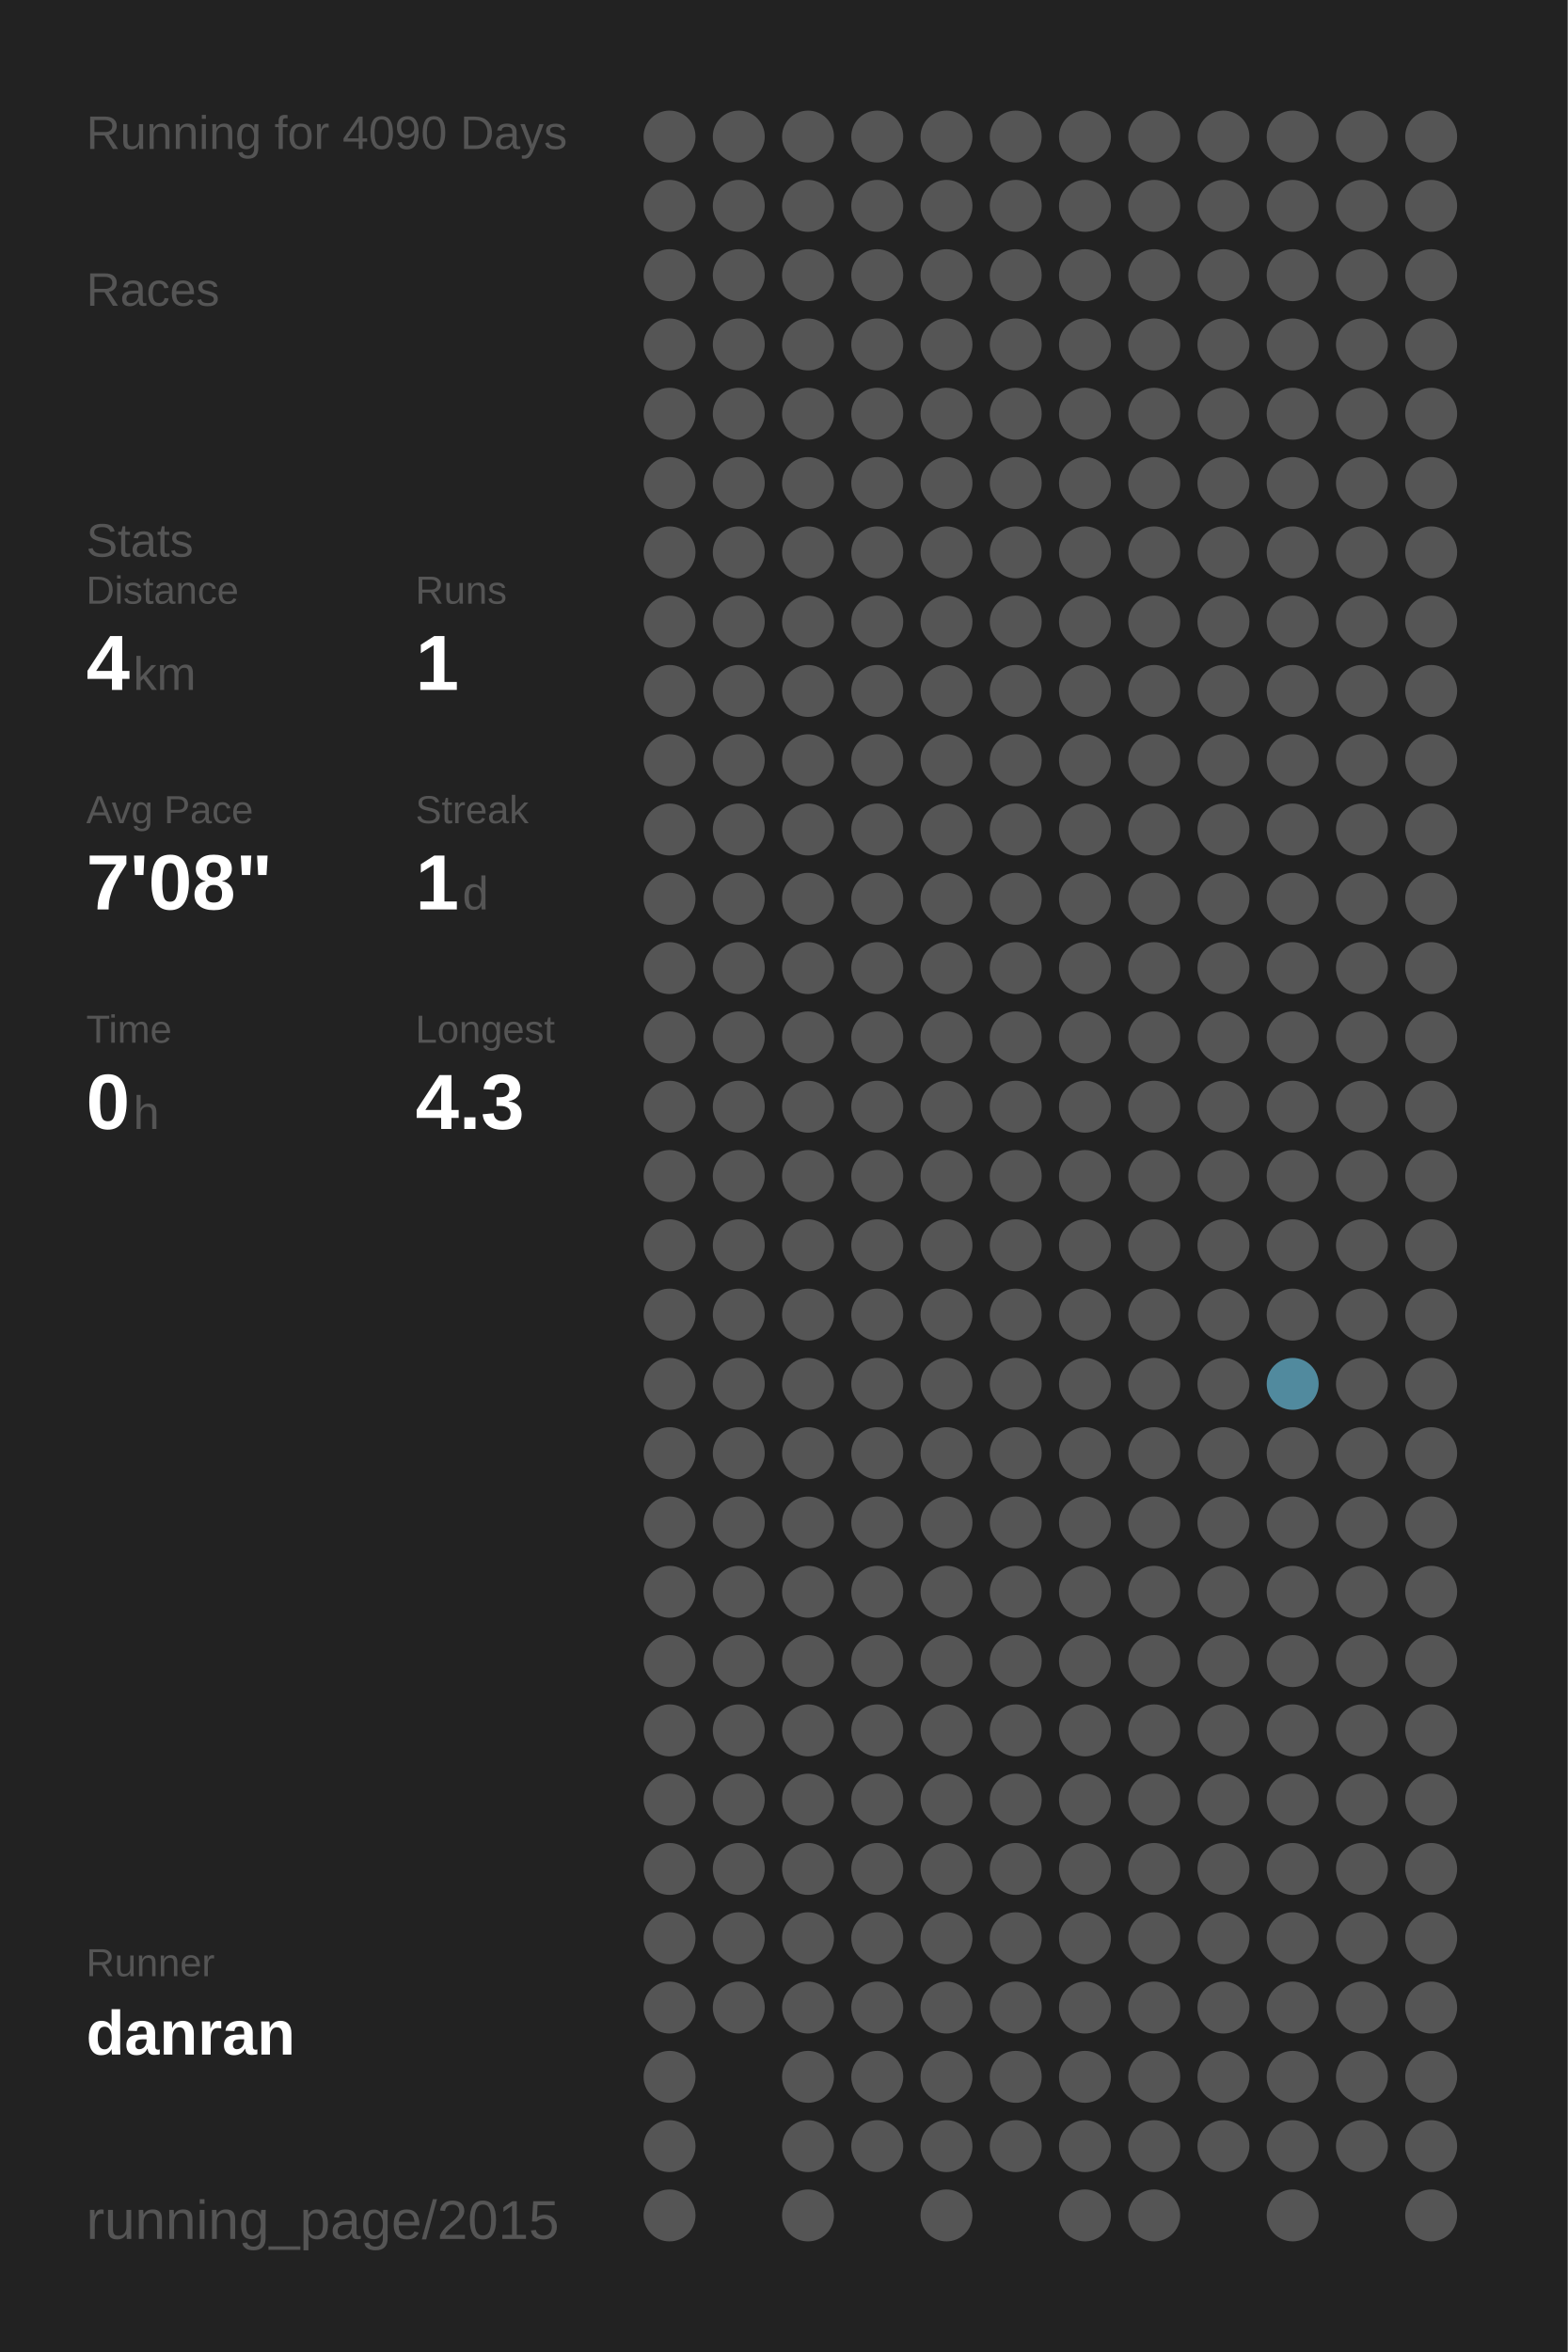
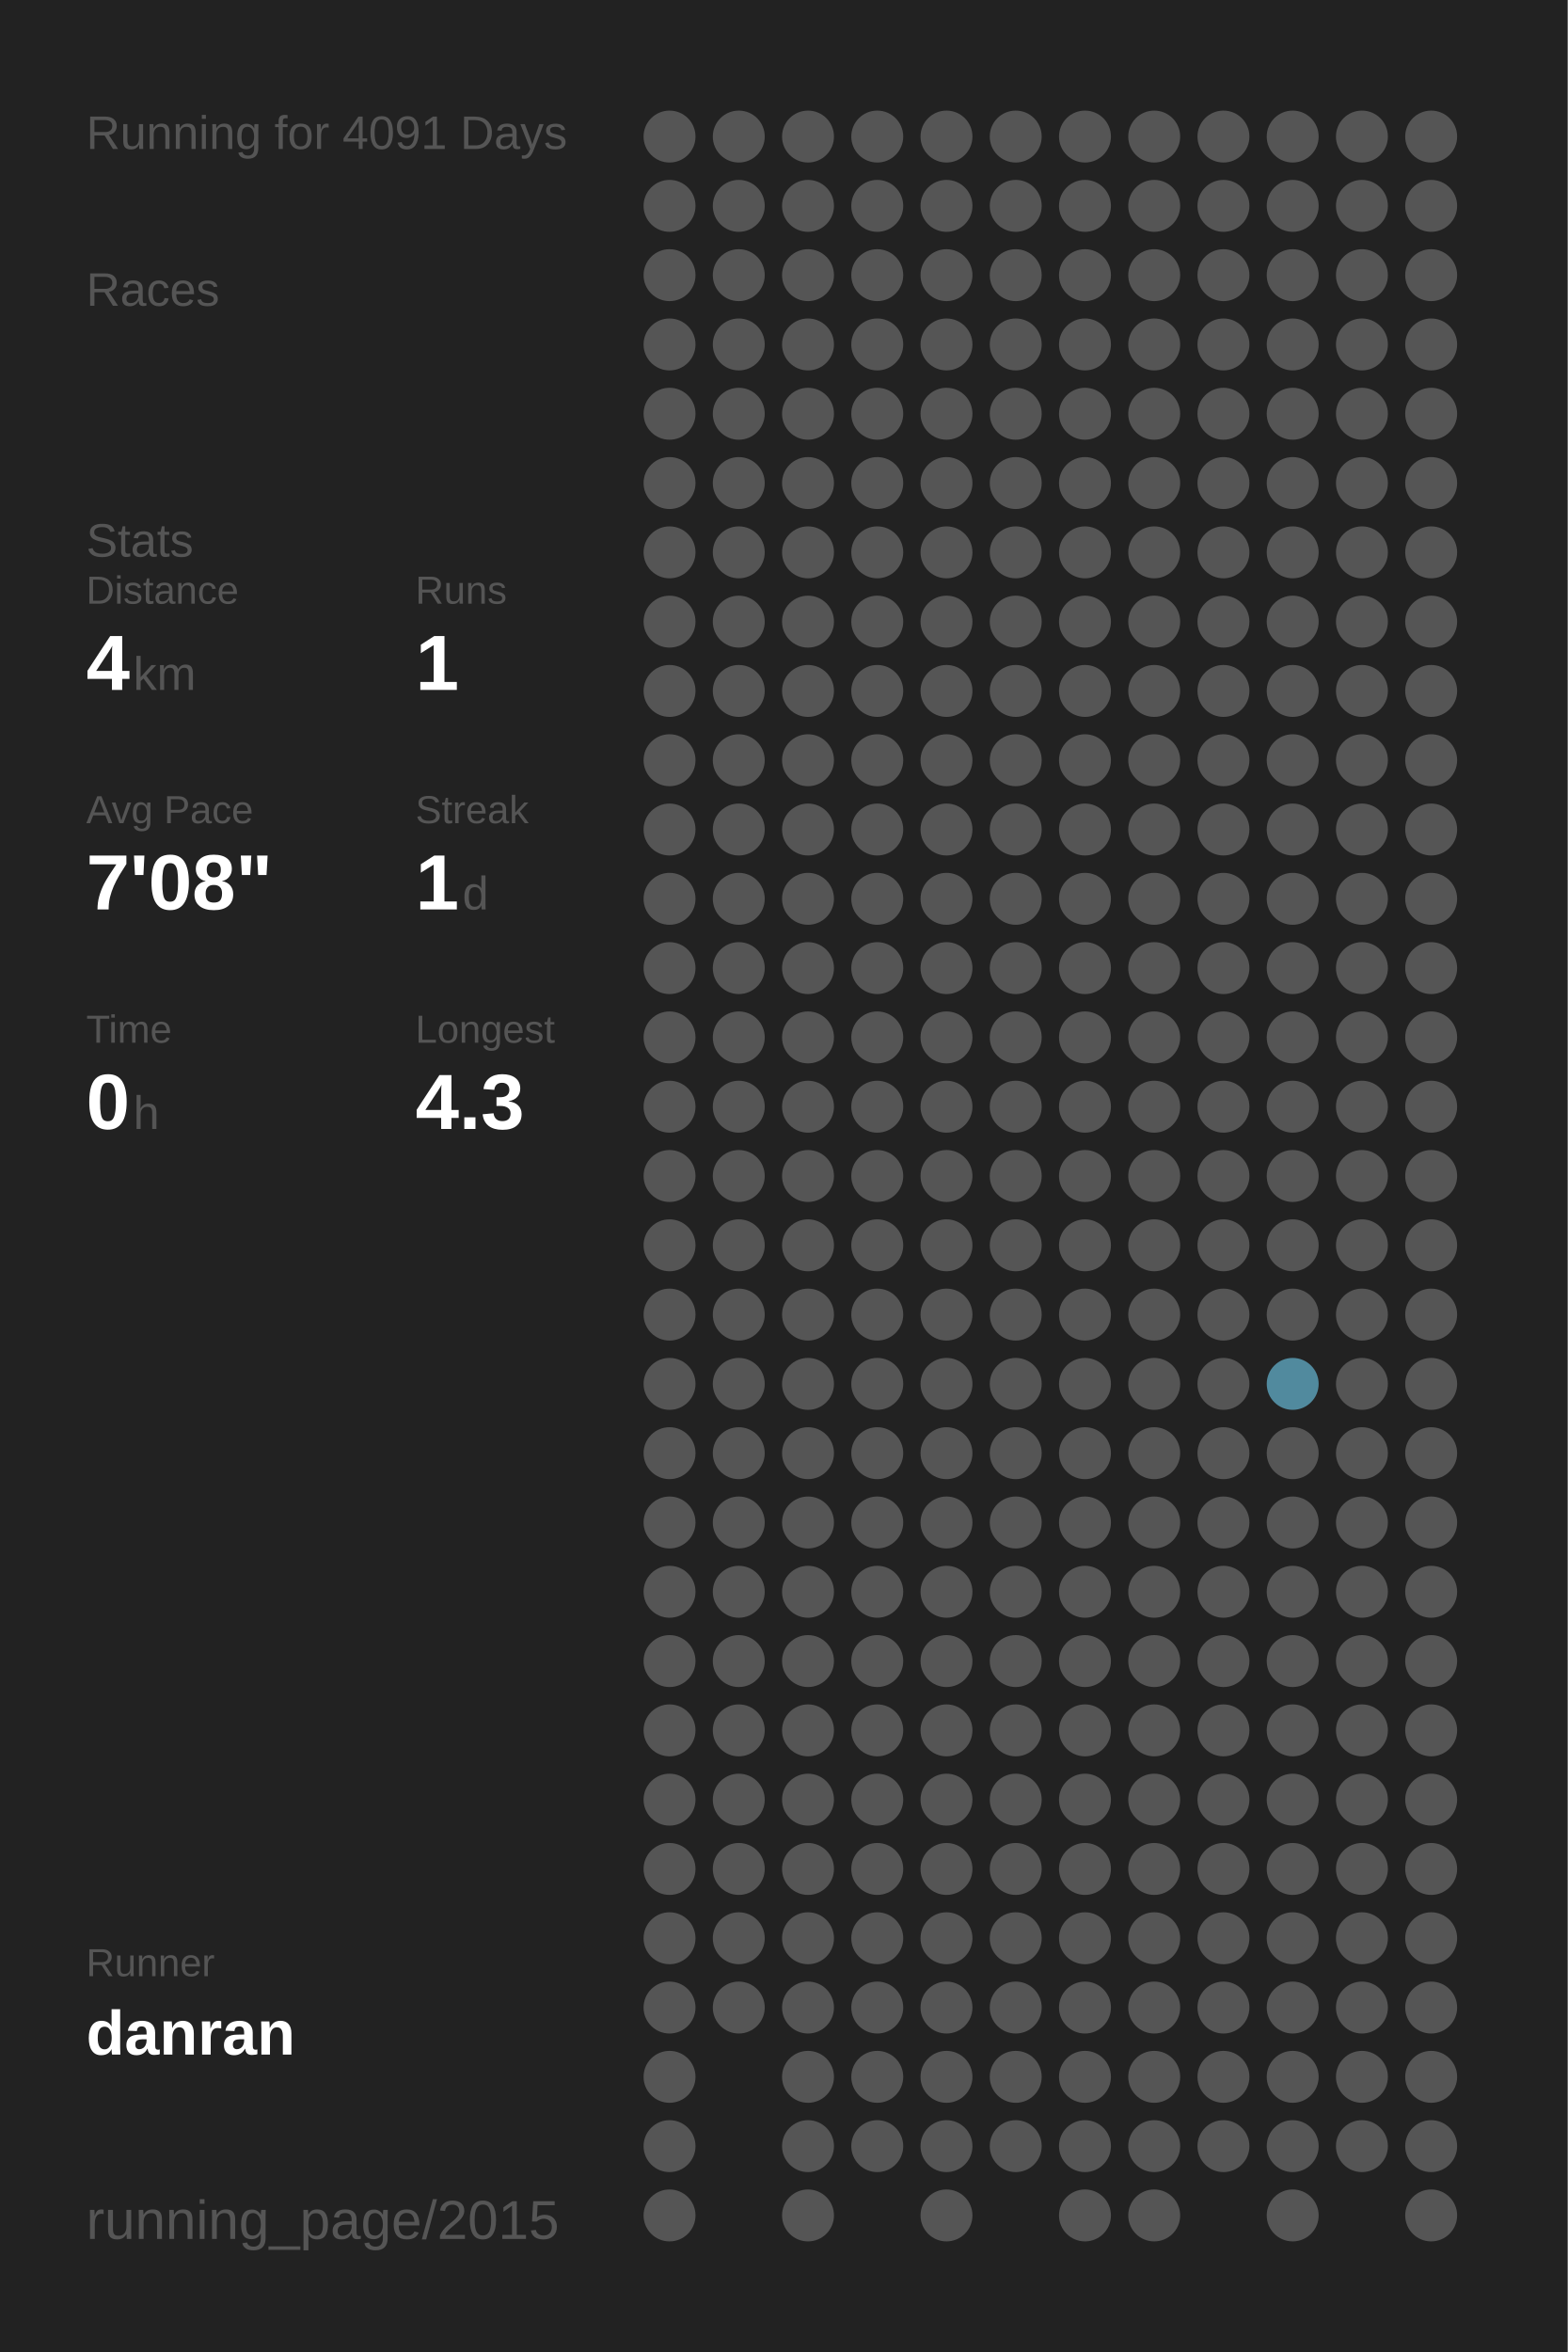
<svg xmlns="http://www.w3.org/2000/svg" baseProfile="full" height="300mm" version="1.1" viewBox="0,0,200,300" width="200mm">
  <defs />
  <rect fill="#222222" height="300" width="200" x="0" y="0" />
-   <text fill="#555555" style="font-size:6px; font-family:Arial;" x="11" y="19">Running for 4090 Days</text>
+   <text fill="#555555" style="font-size:6px; font-family:Arial;" x="11" y="19">Running for 4091 Days</text>
  <text fill="#555555" style="font-size:6px; font-family:Arial;" x="11" y="39">Races</text>
  <text fill="#555555" style="font-size:6px; font-family:Arial;" x="11" y="71">Stats</text>
  <text fill="#555555" style="font-size:5px; font-family:Arial;" x="11" y="77">Distance</text>
  <text fill="#FFFFFF" style="font-size:10px; font-family:Arial; font-weight:bold;" x="11" y="88">4</text>
  <text fill="#555555" style="font-size:6px; font-family:Arial;" x="17" y="88">km</text>
  <text fill="#555555" style="font-size:5px; font-family:Arial;" x="53" y="77">Runs</text>
  <text fill="#FFFFFF" style="font-size:10px; font-family:Arial; font-weight:bold;" x="53" y="88">1</text>
  <text fill="#555555" style="font-size:5px; font-family:Arial;" x="11" y="105">Avg Pace</text>
  <text fill="#FFFFFF" style="font-size:10px; font-family:Arial; font-weight:bold;" x="11" y="116">7'08"</text>
  <text fill="#555555" style="font-size:5px; font-family:Arial;" x="53" y="105">Streak</text>
  <text fill="#FFFFFF" style="font-size:10px; font-family:Arial; font-weight:bold;" x="53" y="116">1</text>
  <text fill="#555555" style="font-size:6px; font-family:Arial;" x="59" y="116">d</text>
  <text fill="#555555" style="font-size:5px; font-family:Arial;" x="11" y="133">Time</text>
  <text fill="#FFFFFF" style="font-size:10px; font-family:Arial; font-weight:bold;" x="11" y="144">0</text>
  <text fill="#555555" style="font-size:6px; font-family:Arial;" x="17" y="144">h</text>
  <text fill="#555555" style="font-size:5px; font-family:Arial;" x="53" y="133">Longest</text>
  <text fill="#FFFFFF" style="font-size:10px; font-family:Arial; font-weight:bold;" x="53" y="144">4.3</text>
  <text fill="#555555" style="font-size:5px; font-family:Arial;" x="11" y="252.065">Runner</text>
  <text fill="#FFFFFF" style="font-size:8px; font-family:Arial; font-weight:bold;" x="11" y="262.065">danran</text>
  <text fill="#555555" style="font-size:7px; font-family:Arial;" x="11" y="285.581">running_page/2015</text>
  <circle cx="85.417" cy="17.419" fill="#555555" r="3.312" />
  <circle cx="85.417" cy="26.258" fill="#555555" r="3.312" />
  <circle cx="85.417" cy="35.097" fill="#555555" r="3.312" />
  <circle cx="85.417" cy="43.935" fill="#555555" r="3.312" />
  <circle cx="85.417" cy="52.774" fill="#555555" r="3.312" />
  <circle cx="85.417" cy="61.613" fill="#555555" r="3.312" />
  <circle cx="85.417" cy="70.452" fill="#555555" r="3.312" />
  <circle cx="85.417" cy="79.29" fill="#555555" r="3.312" />
  <circle cx="85.417" cy="88.129" fill="#555555" r="3.312" />
  <circle cx="85.417" cy="96.968" fill="#555555" r="3.312" />
  <circle cx="85.417" cy="105.806" fill="#555555" r="3.312" />
  <circle cx="85.417" cy="114.645" fill="#555555" r="3.312" />
  <circle cx="85.417" cy="123.484" fill="#555555" r="3.312" />
  <circle cx="85.417" cy="132.323" fill="#555555" r="3.312" />
  <circle cx="85.417" cy="141.161" fill="#555555" r="3.312" />
  <circle cx="85.417" cy="150" fill="#555555" r="3.312" />
  <circle cx="85.417" cy="158.839" fill="#555555" r="3.312" />
  <circle cx="85.417" cy="167.677" fill="#555555" r="3.312" />
  <circle cx="85.417" cy="176.516" fill="#555555" r="3.312" />
  <circle cx="85.417" cy="185.355" fill="#555555" r="3.312" />
  <circle cx="85.417" cy="194.194" fill="#555555" r="3.312" />
  <circle cx="85.417" cy="203.032" fill="#555555" r="3.312" />
  <circle cx="85.417" cy="211.871" fill="#555555" r="3.312" />
  <circle cx="85.417" cy="220.71" fill="#555555" r="3.312" />
  <circle cx="85.417" cy="229.548" fill="#555555" r="3.312" />
  <circle cx="85.417" cy="238.387" fill="#555555" r="3.312" />
  <circle cx="85.417" cy="247.226" fill="#555555" r="3.312" />
  <circle cx="85.417" cy="256.065" fill="#555555" r="3.312" />
  <circle cx="85.417" cy="264.903" fill="#555555" r="3.312" />
  <circle cx="85.417" cy="273.742" fill="#555555" r="3.312" />
  <circle cx="85.417" cy="282.581" fill="#555555" r="3.312" />
  <circle cx="94.25" cy="17.419" fill="#555555" r="3.312" />
  <circle cx="94.25" cy="26.258" fill="#555555" r="3.312" />
  <circle cx="94.25" cy="35.097" fill="#555555" r="3.312" />
  <circle cx="94.25" cy="43.935" fill="#555555" r="3.312" />
  <circle cx="94.25" cy="52.774" fill="#555555" r="3.312" />
  <circle cx="94.25" cy="61.613" fill="#555555" r="3.312" />
  <circle cx="94.25" cy="70.452" fill="#555555" r="3.312" />
  <circle cx="94.25" cy="79.29" fill="#555555" r="3.312" />
  <circle cx="94.25" cy="88.129" fill="#555555" r="3.312" />
  <circle cx="94.25" cy="96.968" fill="#555555" r="3.312" />
  <circle cx="94.25" cy="105.806" fill="#555555" r="3.312" />
  <circle cx="94.25" cy="114.645" fill="#555555" r="3.312" />
  <circle cx="94.25" cy="123.484" fill="#555555" r="3.312" />
  <circle cx="94.25" cy="132.323" fill="#555555" r="3.312" />
  <circle cx="94.25" cy="141.161" fill="#555555" r="3.312" />
  <circle cx="94.25" cy="150" fill="#555555" r="3.312" />
  <circle cx="94.25" cy="158.839" fill="#555555" r="3.312" />
  <circle cx="94.25" cy="167.677" fill="#555555" r="3.312" />
  <circle cx="94.25" cy="176.516" fill="#555555" r="3.312" />
  <circle cx="94.25" cy="185.355" fill="#555555" r="3.312" />
  <circle cx="94.25" cy="194.194" fill="#555555" r="3.312" />
  <circle cx="94.25" cy="203.032" fill="#555555" r="3.312" />
  <circle cx="94.25" cy="211.871" fill="#555555" r="3.312" />
  <circle cx="94.25" cy="220.71" fill="#555555" r="3.312" />
  <circle cx="94.25" cy="229.548" fill="#555555" r="3.312" />
  <circle cx="94.25" cy="238.387" fill="#555555" r="3.312" />
  <circle cx="94.25" cy="247.226" fill="#555555" r="3.312" />
  <circle cx="94.25" cy="256.065" fill="#555555" r="3.312" />
  <circle cx="103.083" cy="17.419" fill="#555555" r="3.312" />
  <circle cx="103.083" cy="26.258" fill="#555555" r="3.312" />
  <circle cx="103.083" cy="35.097" fill="#555555" r="3.312" />
  <circle cx="103.083" cy="43.935" fill="#555555" r="3.312" />
  <circle cx="103.083" cy="52.774" fill="#555555" r="3.312" />
  <circle cx="103.083" cy="61.613" fill="#555555" r="3.312" />
  <circle cx="103.083" cy="70.452" fill="#555555" r="3.312" />
  <circle cx="103.083" cy="79.29" fill="#555555" r="3.312" />
  <circle cx="103.083" cy="88.129" fill="#555555" r="3.312" />
  <circle cx="103.083" cy="96.968" fill="#555555" r="3.312" />
  <circle cx="103.083" cy="105.806" fill="#555555" r="3.312" />
  <circle cx="103.083" cy="114.645" fill="#555555" r="3.312" />
  <circle cx="103.083" cy="123.484" fill="#555555" r="3.312" />
  <circle cx="103.083" cy="132.323" fill="#555555" r="3.312" />
  <circle cx="103.083" cy="141.161" fill="#555555" r="3.312" />
  <circle cx="103.083" cy="150" fill="#555555" r="3.312" />
  <circle cx="103.083" cy="158.839" fill="#555555" r="3.312" />
  <circle cx="103.083" cy="167.677" fill="#555555" r="3.312" />
  <circle cx="103.083" cy="176.516" fill="#555555" r="3.312" />
  <circle cx="103.083" cy="185.355" fill="#555555" r="3.312" />
  <circle cx="103.083" cy="194.194" fill="#555555" r="3.312" />
  <circle cx="103.083" cy="203.032" fill="#555555" r="3.312" />
  <circle cx="103.083" cy="211.871" fill="#555555" r="3.312" />
  <circle cx="103.083" cy="220.71" fill="#555555" r="3.312" />
  <circle cx="103.083" cy="229.548" fill="#555555" r="3.312" />
  <circle cx="103.083" cy="238.387" fill="#555555" r="3.312" />
  <circle cx="103.083" cy="247.226" fill="#555555" r="3.312" />
  <circle cx="103.083" cy="256.065" fill="#555555" r="3.312" />
  <circle cx="103.083" cy="264.903" fill="#555555" r="3.312" />
  <circle cx="103.083" cy="273.742" fill="#555555" r="3.312" />
  <circle cx="103.083" cy="282.581" fill="#555555" r="3.312" />
  <circle cx="111.917" cy="17.419" fill="#555555" r="3.312" />
  <circle cx="111.917" cy="26.258" fill="#555555" r="3.312" />
  <circle cx="111.917" cy="35.097" fill="#555555" r="3.312" />
  <circle cx="111.917" cy="43.935" fill="#555555" r="3.312" />
  <circle cx="111.917" cy="52.774" fill="#555555" r="3.312" />
  <circle cx="111.917" cy="61.613" fill="#555555" r="3.312" />
  <circle cx="111.917" cy="70.452" fill="#555555" r="3.312" />
  <circle cx="111.917" cy="79.29" fill="#555555" r="3.312" />
  <circle cx="111.917" cy="88.129" fill="#555555" r="3.312" />
  <circle cx="111.917" cy="96.968" fill="#555555" r="3.312" />
  <circle cx="111.917" cy="105.806" fill="#555555" r="3.312" />
  <circle cx="111.917" cy="114.645" fill="#555555" r="3.312" />
  <circle cx="111.917" cy="123.484" fill="#555555" r="3.312" />
  <circle cx="111.917" cy="132.323" fill="#555555" r="3.312" />
  <circle cx="111.917" cy="141.161" fill="#555555" r="3.312" />
  <circle cx="111.917" cy="150" fill="#555555" r="3.312" />
  <circle cx="111.917" cy="158.839" fill="#555555" r="3.312" />
  <circle cx="111.917" cy="167.677" fill="#555555" r="3.312" />
  <circle cx="111.917" cy="176.516" fill="#555555" r="3.312" />
  <circle cx="111.917" cy="185.355" fill="#555555" r="3.312" />
  <circle cx="111.917" cy="194.194" fill="#555555" r="3.312" />
  <circle cx="111.917" cy="203.032" fill="#555555" r="3.312" />
  <circle cx="111.917" cy="211.871" fill="#555555" r="3.312" />
  <circle cx="111.917" cy="220.71" fill="#555555" r="3.312" />
  <circle cx="111.917" cy="229.548" fill="#555555" r="3.312" />
  <circle cx="111.917" cy="238.387" fill="#555555" r="3.312" />
  <circle cx="111.917" cy="247.226" fill="#555555" r="3.312" />
  <circle cx="111.917" cy="256.065" fill="#555555" r="3.312" />
  <circle cx="111.917" cy="264.903" fill="#555555" r="3.312" />
  <circle cx="111.917" cy="273.742" fill="#555555" r="3.312" />
  <circle cx="120.75" cy="17.419" fill="#555555" r="3.312" />
  <circle cx="120.75" cy="26.258" fill="#555555" r="3.312" />
  <circle cx="120.75" cy="35.097" fill="#555555" r="3.312" />
  <circle cx="120.75" cy="43.935" fill="#555555" r="3.312" />
  <circle cx="120.75" cy="52.774" fill="#555555" r="3.312" />
  <circle cx="120.75" cy="61.613" fill="#555555" r="3.312" />
  <circle cx="120.75" cy="70.452" fill="#555555" r="3.312" />
  <circle cx="120.75" cy="79.29" fill="#555555" r="3.312" />
  <circle cx="120.75" cy="88.129" fill="#555555" r="3.312" />
  <circle cx="120.75" cy="96.968" fill="#555555" r="3.312" />
  <circle cx="120.75" cy="105.806" fill="#555555" r="3.312" />
  <circle cx="120.75" cy="114.645" fill="#555555" r="3.312" />
  <circle cx="120.75" cy="123.484" fill="#555555" r="3.312" />
  <circle cx="120.75" cy="132.323" fill="#555555" r="3.312" />
  <circle cx="120.75" cy="141.161" fill="#555555" r="3.312" />
  <circle cx="120.75" cy="150" fill="#555555" r="3.312" />
  <circle cx="120.75" cy="158.839" fill="#555555" r="3.312" />
  <circle cx="120.75" cy="167.677" fill="#555555" r="3.312" />
  <circle cx="120.75" cy="176.516" fill="#555555" r="3.312" />
  <circle cx="120.75" cy="185.355" fill="#555555" r="3.312" />
  <circle cx="120.75" cy="194.194" fill="#555555" r="3.312" />
  <circle cx="120.75" cy="203.032" fill="#555555" r="3.312" />
  <circle cx="120.75" cy="211.871" fill="#555555" r="3.312" />
  <circle cx="120.75" cy="220.71" fill="#555555" r="3.312" />
  <circle cx="120.75" cy="229.548" fill="#555555" r="3.312" />
  <circle cx="120.75" cy="238.387" fill="#555555" r="3.312" />
  <circle cx="120.75" cy="247.226" fill="#555555" r="3.312" />
  <circle cx="120.75" cy="256.065" fill="#555555" r="3.312" />
  <circle cx="120.75" cy="264.903" fill="#555555" r="3.312" />
  <circle cx="120.75" cy="273.742" fill="#555555" r="3.312" />
  <circle cx="120.75" cy="282.581" fill="#555555" r="3.312" />
  <circle cx="129.583" cy="17.419" fill="#555555" r="3.312" />
  <circle cx="129.583" cy="26.258" fill="#555555" r="3.312" />
  <circle cx="129.583" cy="35.097" fill="#555555" r="3.312" />
  <circle cx="129.583" cy="43.935" fill="#555555" r="3.312" />
  <circle cx="129.583" cy="52.774" fill="#555555" r="3.312" />
  <circle cx="129.583" cy="61.613" fill="#555555" r="3.312" />
  <circle cx="129.583" cy="70.452" fill="#555555" r="3.312" />
  <circle cx="129.583" cy="79.29" fill="#555555" r="3.312" />
  <circle cx="129.583" cy="88.129" fill="#555555" r="3.312" />
  <circle cx="129.583" cy="96.968" fill="#555555" r="3.312" />
  <circle cx="129.583" cy="105.806" fill="#555555" r="3.312" />
  <circle cx="129.583" cy="114.645" fill="#555555" r="3.312" />
  <circle cx="129.583" cy="123.484" fill="#555555" r="3.312" />
  <circle cx="129.583" cy="132.323" fill="#555555" r="3.312" />
  <circle cx="129.583" cy="141.161" fill="#555555" r="3.312" />
  <circle cx="129.583" cy="150" fill="#555555" r="3.312" />
  <circle cx="129.583" cy="158.839" fill="#555555" r="3.312" />
  <circle cx="129.583" cy="167.677" fill="#555555" r="3.312" />
  <circle cx="129.583" cy="176.516" fill="#555555" r="3.312" />
  <circle cx="129.583" cy="185.355" fill="#555555" r="3.312" />
  <circle cx="129.583" cy="194.194" fill="#555555" r="3.312" />
  <circle cx="129.583" cy="203.032" fill="#555555" r="3.312" />
  <circle cx="129.583" cy="211.871" fill="#555555" r="3.312" />
  <circle cx="129.583" cy="220.71" fill="#555555" r="3.312" />
  <circle cx="129.583" cy="229.548" fill="#555555" r="3.312" />
  <circle cx="129.583" cy="238.387" fill="#555555" r="3.312" />
  <circle cx="129.583" cy="247.226" fill="#555555" r="3.312" />
  <circle cx="129.583" cy="256.065" fill="#555555" r="3.312" />
  <circle cx="129.583" cy="264.903" fill="#555555" r="3.312" />
  <circle cx="129.583" cy="273.742" fill="#555555" r="3.312" />
  <circle cx="138.417" cy="17.419" fill="#555555" r="3.312" />
  <circle cx="138.417" cy="26.258" fill="#555555" r="3.312" />
  <circle cx="138.417" cy="35.097" fill="#555555" r="3.312" />
  <circle cx="138.417" cy="43.935" fill="#555555" r="3.312" />
  <circle cx="138.417" cy="52.774" fill="#555555" r="3.312" />
  <circle cx="138.417" cy="61.613" fill="#555555" r="3.312" />
  <circle cx="138.417" cy="70.452" fill="#555555" r="3.312" />
  <circle cx="138.417" cy="79.29" fill="#555555" r="3.312" />
  <circle cx="138.417" cy="88.129" fill="#555555" r="3.312" />
  <circle cx="138.417" cy="96.968" fill="#555555" r="3.312" />
  <circle cx="138.417" cy="105.806" fill="#555555" r="3.312" />
  <circle cx="138.417" cy="114.645" fill="#555555" r="3.312" />
  <circle cx="138.417" cy="123.484" fill="#555555" r="3.312" />
  <circle cx="138.417" cy="132.323" fill="#555555" r="3.312" />
  <circle cx="138.417" cy="141.161" fill="#555555" r="3.312" />
  <circle cx="138.417" cy="150" fill="#555555" r="3.312" />
  <circle cx="138.417" cy="158.839" fill="#555555" r="3.312" />
  <circle cx="138.417" cy="167.677" fill="#555555" r="3.312" />
  <circle cx="138.417" cy="176.516" fill="#555555" r="3.312" />
  <circle cx="138.417" cy="185.355" fill="#555555" r="3.312" />
  <circle cx="138.417" cy="194.194" fill="#555555" r="3.312" />
  <circle cx="138.417" cy="203.032" fill="#555555" r="3.312" />
  <circle cx="138.417" cy="211.871" fill="#555555" r="3.312" />
  <circle cx="138.417" cy="220.71" fill="#555555" r="3.312" />
  <circle cx="138.417" cy="229.548" fill="#555555" r="3.312" />
  <circle cx="138.417" cy="238.387" fill="#555555" r="3.312" />
  <circle cx="138.417" cy="247.226" fill="#555555" r="3.312" />
  <circle cx="138.417" cy="256.065" fill="#555555" r="3.312" />
  <circle cx="138.417" cy="264.903" fill="#555555" r="3.312" />
  <circle cx="138.417" cy="273.742" fill="#555555" r="3.312" />
  <circle cx="138.417" cy="282.581" fill="#555555" r="3.312" />
  <circle cx="147.25" cy="17.419" fill="#555555" r="3.312" />
  <circle cx="147.25" cy="26.258" fill="#555555" r="3.312" />
  <circle cx="147.25" cy="35.097" fill="#555555" r="3.312" />
  <circle cx="147.25" cy="43.935" fill="#555555" r="3.312" />
  <circle cx="147.25" cy="52.774" fill="#555555" r="3.312" />
  <circle cx="147.25" cy="61.613" fill="#555555" r="3.312" />
  <circle cx="147.25" cy="70.452" fill="#555555" r="3.312" />
  <circle cx="147.25" cy="79.29" fill="#555555" r="3.312" />
  <circle cx="147.25" cy="88.129" fill="#555555" r="3.312" />
  <circle cx="147.25" cy="96.968" fill="#555555" r="3.312" />
  <circle cx="147.25" cy="105.806" fill="#555555" r="3.312" />
  <circle cx="147.25" cy="114.645" fill="#555555" r="3.312" />
  <circle cx="147.25" cy="123.484" fill="#555555" r="3.312" />
  <circle cx="147.25" cy="132.323" fill="#555555" r="3.312" />
  <circle cx="147.25" cy="141.161" fill="#555555" r="3.312" />
  <circle cx="147.25" cy="150" fill="#555555" r="3.312" />
  <circle cx="147.25" cy="158.839" fill="#555555" r="3.312" />
  <circle cx="147.25" cy="167.677" fill="#555555" r="3.312" />
  <circle cx="147.25" cy="176.516" fill="#555555" r="3.312" />
  <circle cx="147.25" cy="185.355" fill="#555555" r="3.312" />
  <circle cx="147.25" cy="194.194" fill="#555555" r="3.312" />
  <circle cx="147.25" cy="203.032" fill="#555555" r="3.312" />
  <circle cx="147.25" cy="211.871" fill="#555555" r="3.312" />
  <circle cx="147.25" cy="220.71" fill="#555555" r="3.312" />
  <circle cx="147.25" cy="229.548" fill="#555555" r="3.312" />
  <circle cx="147.25" cy="238.387" fill="#555555" r="3.312" />
  <circle cx="147.25" cy="247.226" fill="#555555" r="3.312" />
  <circle cx="147.25" cy="256.065" fill="#555555" r="3.312" />
  <circle cx="147.25" cy="264.903" fill="#555555" r="3.312" />
  <circle cx="147.25" cy="273.742" fill="#555555" r="3.312" />
  <circle cx="147.25" cy="282.581" fill="#555555" r="3.312" />
  <circle cx="156.083" cy="17.419" fill="#555555" r="3.312" />
  <circle cx="156.083" cy="26.258" fill="#555555" r="3.312" />
  <circle cx="156.083" cy="35.097" fill="#555555" r="3.312" />
  <circle cx="156.083" cy="43.935" fill="#555555" r="3.312" />
  <circle cx="156.083" cy="52.774" fill="#555555" r="3.312" />
  <circle cx="156.083" cy="61.613" fill="#555555" r="3.312" />
  <circle cx="156.083" cy="70.452" fill="#555555" r="3.312" />
  <circle cx="156.083" cy="79.29" fill="#555555" r="3.312" />
  <circle cx="156.083" cy="88.129" fill="#555555" r="3.312" />
  <circle cx="156.083" cy="96.968" fill="#555555" r="3.312" />
  <circle cx="156.083" cy="105.806" fill="#555555" r="3.312" />
  <circle cx="156.083" cy="114.645" fill="#555555" r="3.312" />
  <circle cx="156.083" cy="123.484" fill="#555555" r="3.312" />
  <circle cx="156.083" cy="132.323" fill="#555555" r="3.312" />
  <circle cx="156.083" cy="141.161" fill="#555555" r="3.312" />
  <circle cx="156.083" cy="150" fill="#555555" r="3.312" />
  <circle cx="156.083" cy="158.839" fill="#555555" r="3.312" />
  <circle cx="156.083" cy="167.677" fill="#555555" r="3.312" />
  <circle cx="156.083" cy="176.516" fill="#555555" r="3.312" />
  <circle cx="156.083" cy="185.355" fill="#555555" r="3.312" />
  <circle cx="156.083" cy="194.194" fill="#555555" r="3.312" />
  <circle cx="156.083" cy="203.032" fill="#555555" r="3.312" />
  <circle cx="156.083" cy="211.871" fill="#555555" r="3.312" />
  <circle cx="156.083" cy="220.71" fill="#555555" r="3.312" />
  <circle cx="156.083" cy="229.548" fill="#555555" r="3.312" />
  <circle cx="156.083" cy="238.387" fill="#555555" r="3.312" />
  <circle cx="156.083" cy="247.226" fill="#555555" r="3.312" />
  <circle cx="156.083" cy="256.065" fill="#555555" r="3.312" />
  <circle cx="156.083" cy="264.903" fill="#555555" r="3.312" />
  <circle cx="156.083" cy="273.742" fill="#555555" r="3.312" />
  <circle cx="164.917" cy="17.419" fill="#555555" r="3.312" />
  <circle cx="164.917" cy="26.258" fill="#555555" r="3.312" />
  <circle cx="164.917" cy="35.097" fill="#555555" r="3.312" />
  <circle cx="164.917" cy="43.935" fill="#555555" r="3.312" />
  <circle cx="164.917" cy="52.774" fill="#555555" r="3.312" />
  <circle cx="164.917" cy="61.613" fill="#555555" r="3.312" />
  <circle cx="164.917" cy="70.452" fill="#555555" r="3.312" />
  <circle cx="164.917" cy="79.29" fill="#555555" r="3.312" />
  <circle cx="164.917" cy="88.129" fill="#555555" r="3.312" />
  <circle cx="164.917" cy="96.968" fill="#555555" r="3.312" />
  <circle cx="164.917" cy="105.806" fill="#555555" r="3.312" />
  <circle cx="164.917" cy="114.645" fill="#555555" r="3.312" />
  <circle cx="164.917" cy="123.484" fill="#555555" r="3.312" />
  <circle cx="164.917" cy="132.323" fill="#555555" r="3.312" />
  <circle cx="164.917" cy="141.161" fill="#555555" r="3.312" />
  <circle cx="164.917" cy="150" fill="#555555" r="3.312" />
  <circle cx="164.917" cy="158.839" fill="#555555" r="3.312" />
  <circle cx="164.917" cy="167.677" fill="#555555" r="3.312" />
  <circle cx="164.917" cy="176.516" fill="#518a9e" r="3.312" />
  <circle cx="164.917" cy="185.355" fill="#555555" r="3.312" />
  <circle cx="164.917" cy="194.194" fill="#555555" r="3.312" />
  <circle cx="164.917" cy="203.032" fill="#555555" r="3.312" />
  <circle cx="164.917" cy="211.871" fill="#555555" r="3.312" />
  <circle cx="164.917" cy="220.71" fill="#555555" r="3.312" />
  <circle cx="164.917" cy="229.548" fill="#555555" r="3.312" />
  <circle cx="164.917" cy="238.387" fill="#555555" r="3.312" />
  <circle cx="164.917" cy="247.226" fill="#555555" r="3.312" />
  <circle cx="164.917" cy="256.065" fill="#555555" r="3.312" />
  <circle cx="164.917" cy="264.903" fill="#555555" r="3.312" />
  <circle cx="164.917" cy="273.742" fill="#555555" r="3.312" />
  <circle cx="164.917" cy="282.581" fill="#555555" r="3.312" />
  <circle cx="173.75" cy="17.419" fill="#555555" r="3.312" />
  <circle cx="173.75" cy="26.258" fill="#555555" r="3.312" />
  <circle cx="173.75" cy="35.097" fill="#555555" r="3.312" />
  <circle cx="173.75" cy="43.935" fill="#555555" r="3.312" />
  <circle cx="173.75" cy="52.774" fill="#555555" r="3.312" />
  <circle cx="173.75" cy="61.613" fill="#555555" r="3.312" />
  <circle cx="173.75" cy="70.452" fill="#555555" r="3.312" />
  <circle cx="173.75" cy="79.29" fill="#555555" r="3.312" />
  <circle cx="173.75" cy="88.129" fill="#555555" r="3.312" />
  <circle cx="173.75" cy="96.968" fill="#555555" r="3.312" />
  <circle cx="173.75" cy="105.806" fill="#555555" r="3.312" />
  <circle cx="173.75" cy="114.645" fill="#555555" r="3.312" />
  <circle cx="173.75" cy="123.484" fill="#555555" r="3.312" />
  <circle cx="173.75" cy="132.323" fill="#555555" r="3.312" />
  <circle cx="173.75" cy="141.161" fill="#555555" r="3.312" />
  <circle cx="173.75" cy="150" fill="#555555" r="3.312" />
  <circle cx="173.75" cy="158.839" fill="#555555" r="3.312" />
  <circle cx="173.75" cy="167.677" fill="#555555" r="3.312" />
  <circle cx="173.75" cy="176.516" fill="#555555" r="3.312" />
  <circle cx="173.75" cy="185.355" fill="#555555" r="3.312" />
  <circle cx="173.75" cy="194.194" fill="#555555" r="3.312" />
  <circle cx="173.75" cy="203.032" fill="#555555" r="3.312" />
  <circle cx="173.75" cy="211.871" fill="#555555" r="3.312" />
  <circle cx="173.75" cy="220.71" fill="#555555" r="3.312" />
  <circle cx="173.75" cy="229.548" fill="#555555" r="3.312" />
  <circle cx="173.75" cy="238.387" fill="#555555" r="3.312" />
  <circle cx="173.75" cy="247.226" fill="#555555" r="3.312" />
  <circle cx="173.75" cy="256.065" fill="#555555" r="3.312" />
  <circle cx="173.75" cy="264.903" fill="#555555" r="3.312" />
  <circle cx="173.75" cy="273.742" fill="#555555" r="3.312" />
  <circle cx="182.583" cy="17.419" fill="#555555" r="3.312" />
  <circle cx="182.583" cy="26.258" fill="#555555" r="3.312" />
  <circle cx="182.583" cy="35.097" fill="#555555" r="3.312" />
  <circle cx="182.583" cy="43.935" fill="#555555" r="3.312" />
  <circle cx="182.583" cy="52.774" fill="#555555" r="3.312" />
  <circle cx="182.583" cy="61.613" fill="#555555" r="3.312" />
  <circle cx="182.583" cy="70.452" fill="#555555" r="3.312" />
  <circle cx="182.583" cy="79.29" fill="#555555" r="3.312" />
  <circle cx="182.583" cy="88.129" fill="#555555" r="3.312" />
  <circle cx="182.583" cy="96.968" fill="#555555" r="3.312" />
  <circle cx="182.583" cy="105.806" fill="#555555" r="3.312" />
  <circle cx="182.583" cy="114.645" fill="#555555" r="3.312" />
  <circle cx="182.583" cy="123.484" fill="#555555" r="3.312" />
  <circle cx="182.583" cy="132.323" fill="#555555" r="3.312" />
  <circle cx="182.583" cy="141.161" fill="#555555" r="3.312" />
  <circle cx="182.583" cy="150" fill="#555555" r="3.312" />
  <circle cx="182.583" cy="158.839" fill="#555555" r="3.312" />
  <circle cx="182.583" cy="167.677" fill="#555555" r="3.312" />
  <circle cx="182.583" cy="176.516" fill="#555555" r="3.312" />
  <circle cx="182.583" cy="185.355" fill="#555555" r="3.312" />
  <circle cx="182.583" cy="194.194" fill="#555555" r="3.312" />
  <circle cx="182.583" cy="203.032" fill="#555555" r="3.312" />
  <circle cx="182.583" cy="211.871" fill="#555555" r="3.312" />
  <circle cx="182.583" cy="220.71" fill="#555555" r="3.312" />
  <circle cx="182.583" cy="229.548" fill="#555555" r="3.312" />
  <circle cx="182.583" cy="238.387" fill="#555555" r="3.312" />
  <circle cx="182.583" cy="247.226" fill="#555555" r="3.312" />
  <circle cx="182.583" cy="256.065" fill="#555555" r="3.312" />
  <circle cx="182.583" cy="264.903" fill="#555555" r="3.312" />
  <circle cx="182.583" cy="273.742" fill="#555555" r="3.312" />
  <circle cx="182.583" cy="282.581" fill="#555555" r="3.312" />
</svg>
